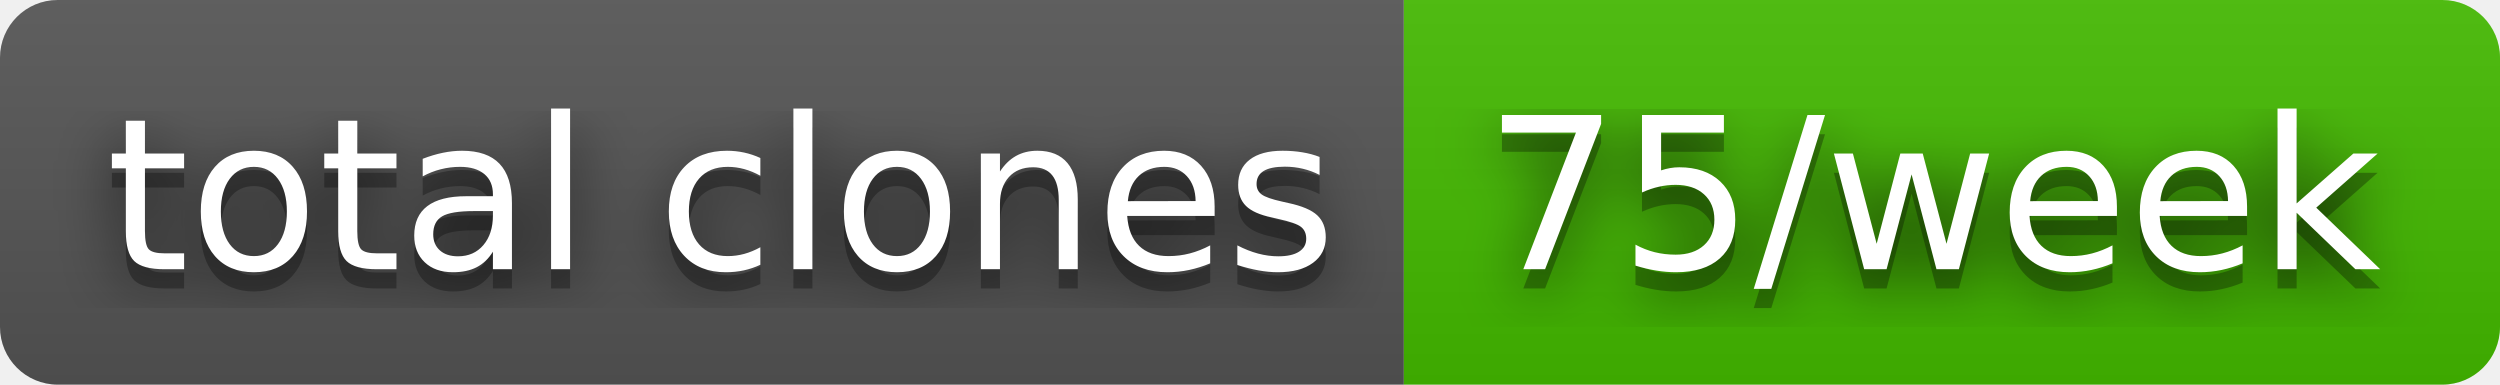
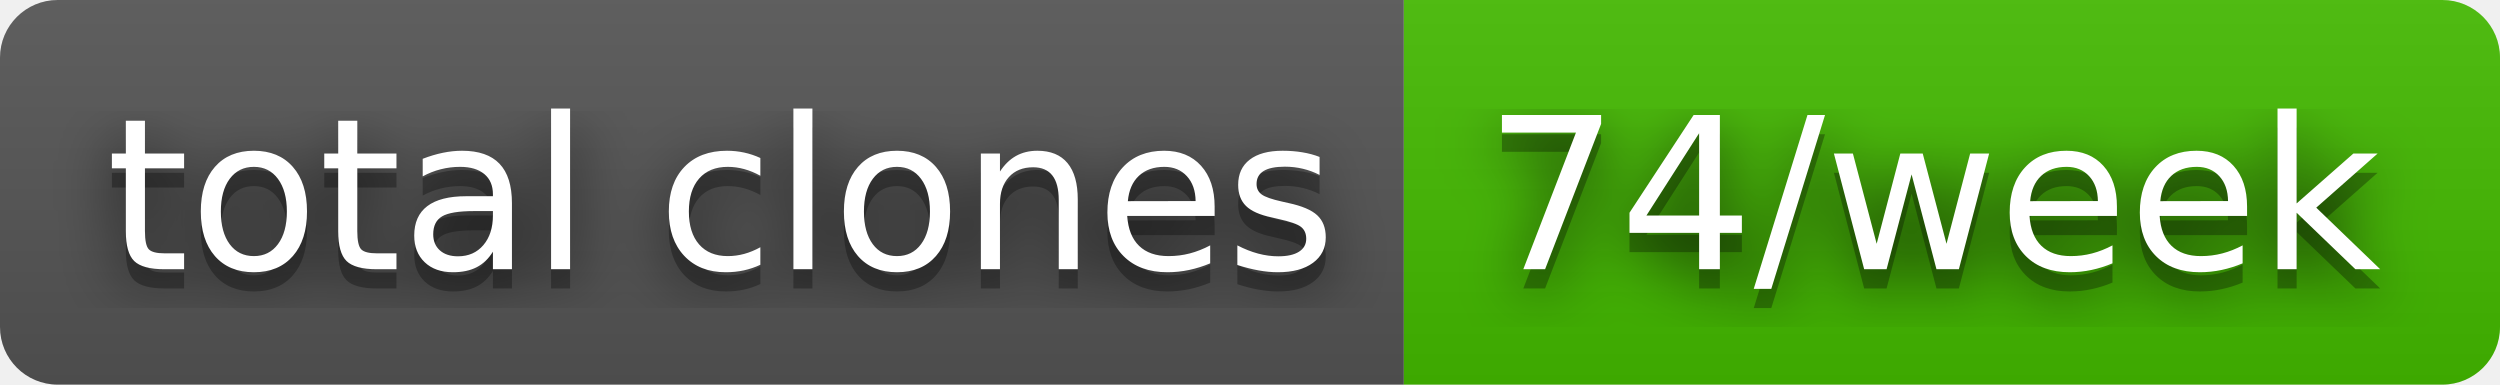
- <svg xmlns="http://www.w3.org/2000/svg" width="130" height="20" role="img" aria-label="total clones: 75/week">
+ <svg xmlns="http://www.w3.org/2000/svg" width="130" height="20" role="img" aria-label="total clones: 74/week">
  <filter id="blur">
    <feGaussianBlur stdDeviation="16" />
  </filter>
  <linearGradient id="s" x2="0" y2="100%">
    <stop offset="0" stop-color="#bbb" stop-opacity=".1" />
    <stop offset="1" stop-opacity=".1" />
  </linearGradient>
  <clipPath id="r">
    <rect width="130" height="20" rx="3" />
  </clipPath>
  <g clip-path="url(#r)">
    <rect width="73" height="20" fill="#555" />
    <rect x="73" width="57" height="20" fill="#4b0" />
    <rect width="130" height="20" fill="url(#s)" />
  </g>
  <g fill="#fff" text-anchor="middle" font-family="Verdana,Geneva,DejaVu Sans,sans-serif" text-rendering="geometricPrecision" font-size="110">
    <g transform="scale(.1)">
      <g aria-hidden="true" fill="#010101">
        <text x="375" y="150" fill-opacity=".8" filter="url(#blur)" textLength="630">total clones</text>
        <text x="375" y="150" fill-opacity=".3" textLength="630">total clones</text>
      </g>
      <text x="375" y="140" textLength="630">total clones</text>
    </g>
    <g transform="scale(.1)">
      <g aria-hidden="true" fill="#010101">
-         <text x="1005" y="150" fill-opacity=".8" filter="url(#blur)" textLength="470">75/week</text>
-         <text x="1005" y="150" fill-opacity=".3" textLength="470">75/week</text>
+         <text x="1005" y="150" fill-opacity=".8" filter="url(#blur)" textLength="470">74/week</text>
+         <text x="1005" y="150" fill-opacity=".3" textLength="470">74/week</text>
      </g>
-       <text x="1005" y="140" textLength="470">75/week</text>
+       <text x="1005" y="140" textLength="470">74/week</text>
    </g>
  </g>
</svg>
